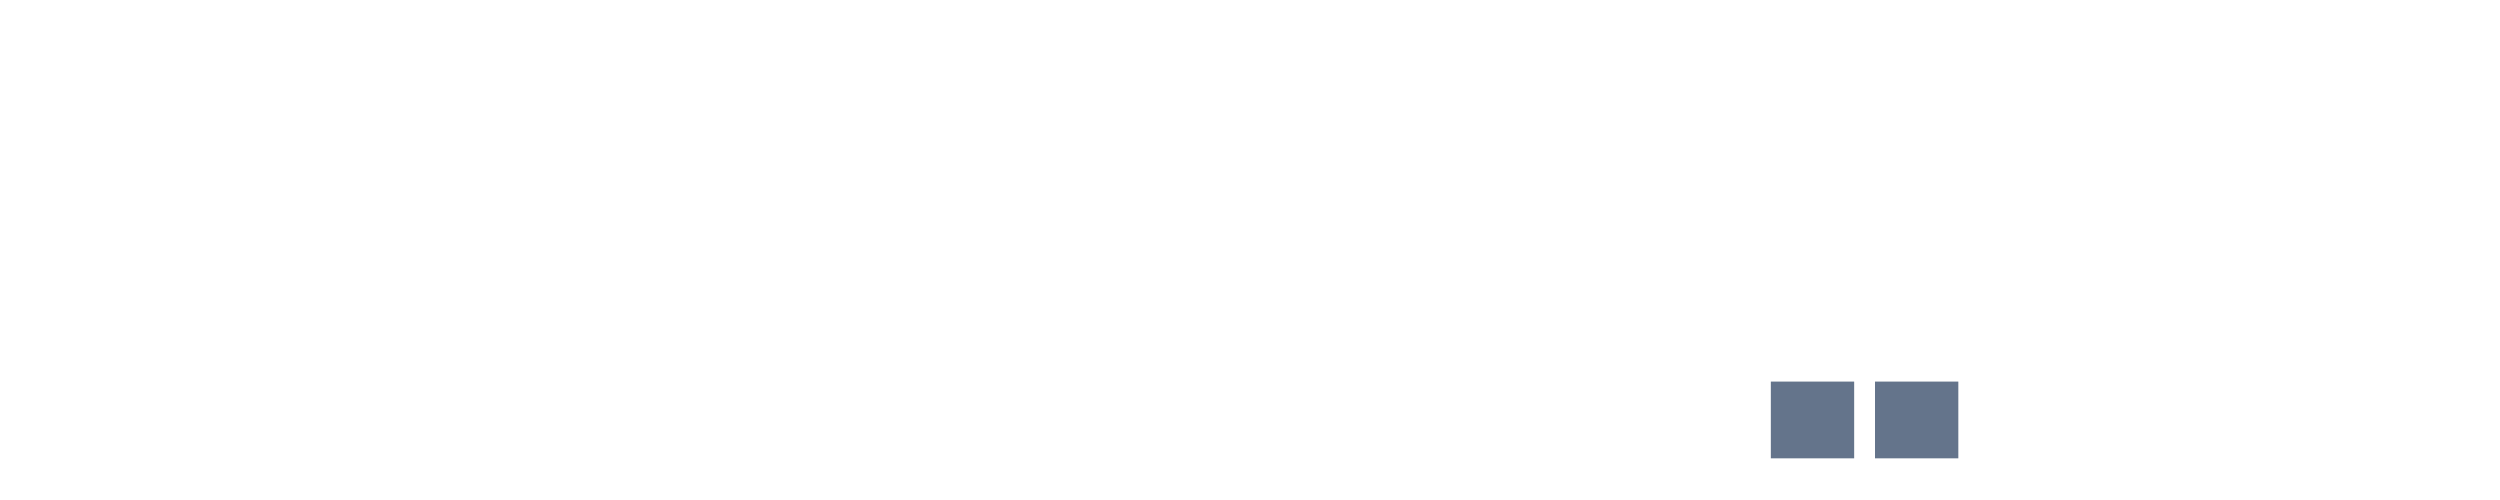
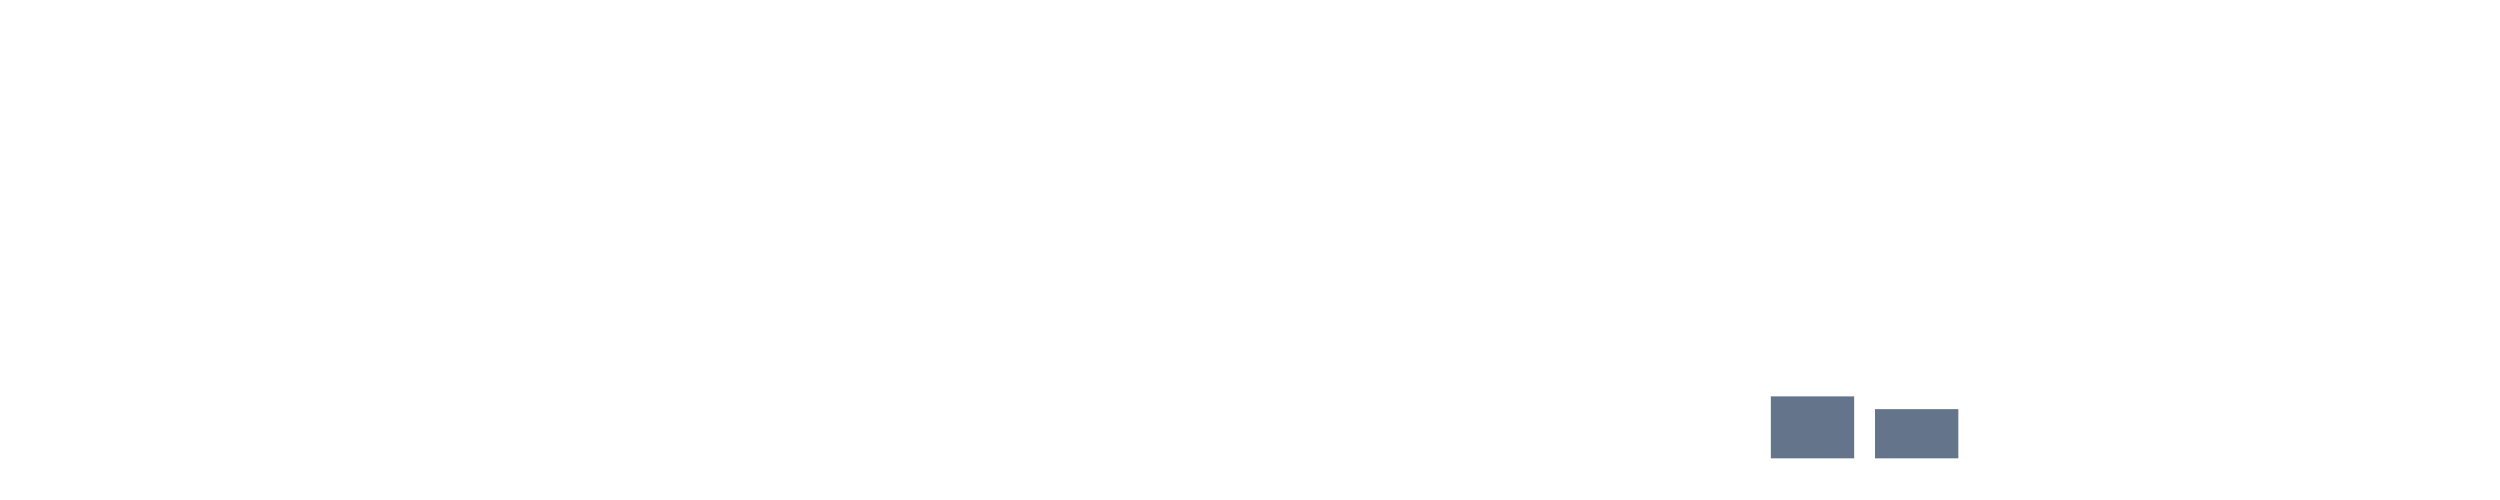
<svg xmlns="http://www.w3.org/2000/svg" width="120" height="24" viewBox="0 0 120 24" role="img" aria-labelledby="title desc">
  <rect x="0" y="22.000" width="4" height="0.000" fill="#64748b" />
  <rect x="5" y="22.000" width="4" height="0.000" fill="#64748b" />
  <rect x="10" y="22.000" width="4" height="0.000" fill="#64748b" />
  <rect x="15" y="22.000" width="4" height="0.000" fill="#64748b" />
  <rect x="20" y="22.000" width="4" height="0.000" fill="#64748b" />
  <rect x="25" y="22.000" width="4" height="0.000" fill="#64748b" />
  <rect x="30" y="22.000" width="4" height="0.000" fill="#64748b" />
  <rect x="35" y="22.000" width="4" height="0.000" fill="#64748b" />
  <rect x="40" y="22.000" width="4" height="0.000" fill="#64748b" />
  <rect x="45" y="22.000" width="4" height="0.000" fill="#64748b" />
  <rect x="50" y="22.000" width="4" height="0.000" fill="#64748b" />
  <rect x="55" y="22.000" width="4" height="0.000" fill="#64748b" />
  <rect x="60" y="22.000" width="4" height="0.000" fill="#64748b" />
  <rect x="65" y="22.000" width="4" height="0.000" fill="#64748b" />
  <rect x="70" y="22.000" width="4" height="0.000" fill="#64748b" />
  <rect x="75" y="22.000" width="4" height="0.000" fill="#64748b" />
  <rect x="80" y="22.000" width="4" height="0.000" fill="#64748b" />
-   <rect x="85" y="18.316" width="4" height="3.684" fill="#64748b" />
-   <rect x="90" y="18.316" width="4" height="3.684" fill="#64748b" />
+   <rect x="85" y="19.026" width="4" height="2.974" fill="#64748b" />
+   <rect x="90" y="19.639" width="4" height="2.361" fill="#64748b" />
  <rect x="95" y="22.000" width="4" height="0.000" fill="#64748b" />
  <rect x="100" y="22.000" width="4" height="0.000" fill="#64748b" />
  <rect x="105" y="22.000" width="4" height="0.000" fill="#64748b" />
  <rect x="110" y="22.000" width="4" height="0.000" fill="#64748b" />
  <rect x="115" y="22.000" width="4" height="0.000" fill="#64748b" />
</svg>
